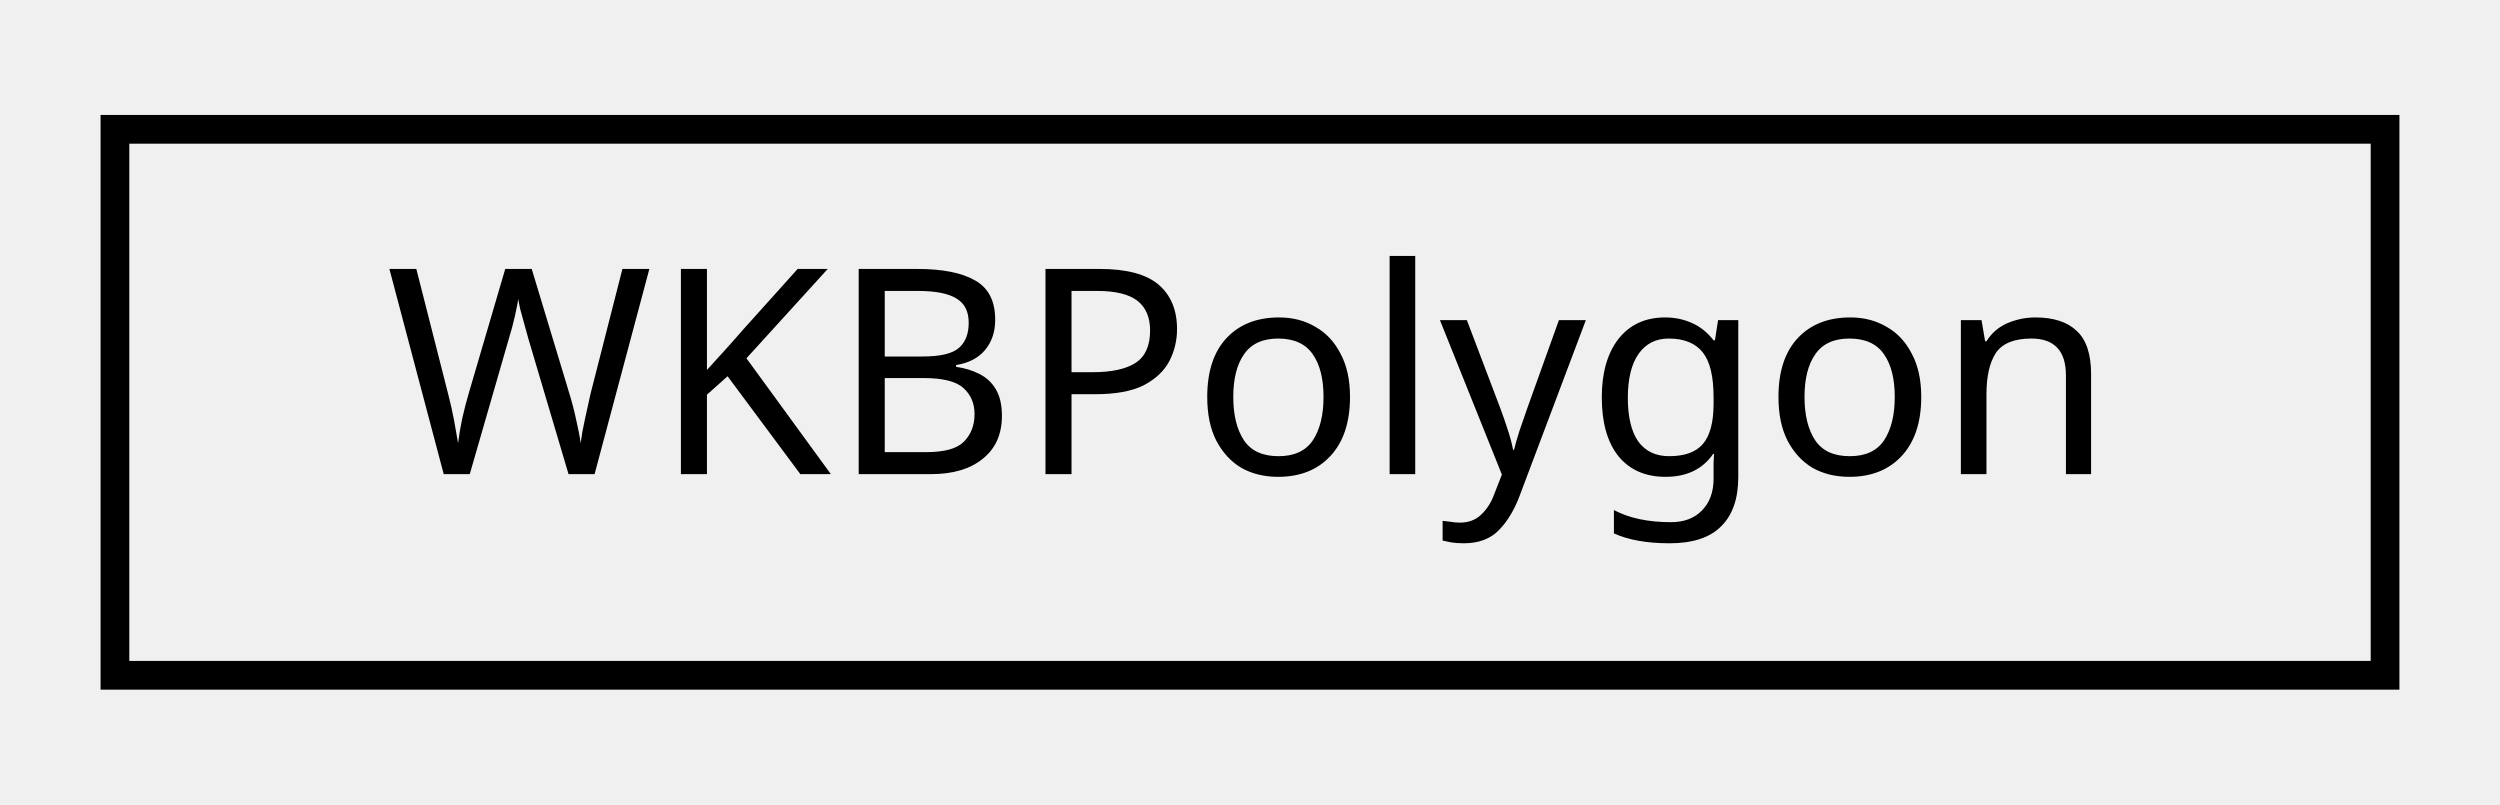
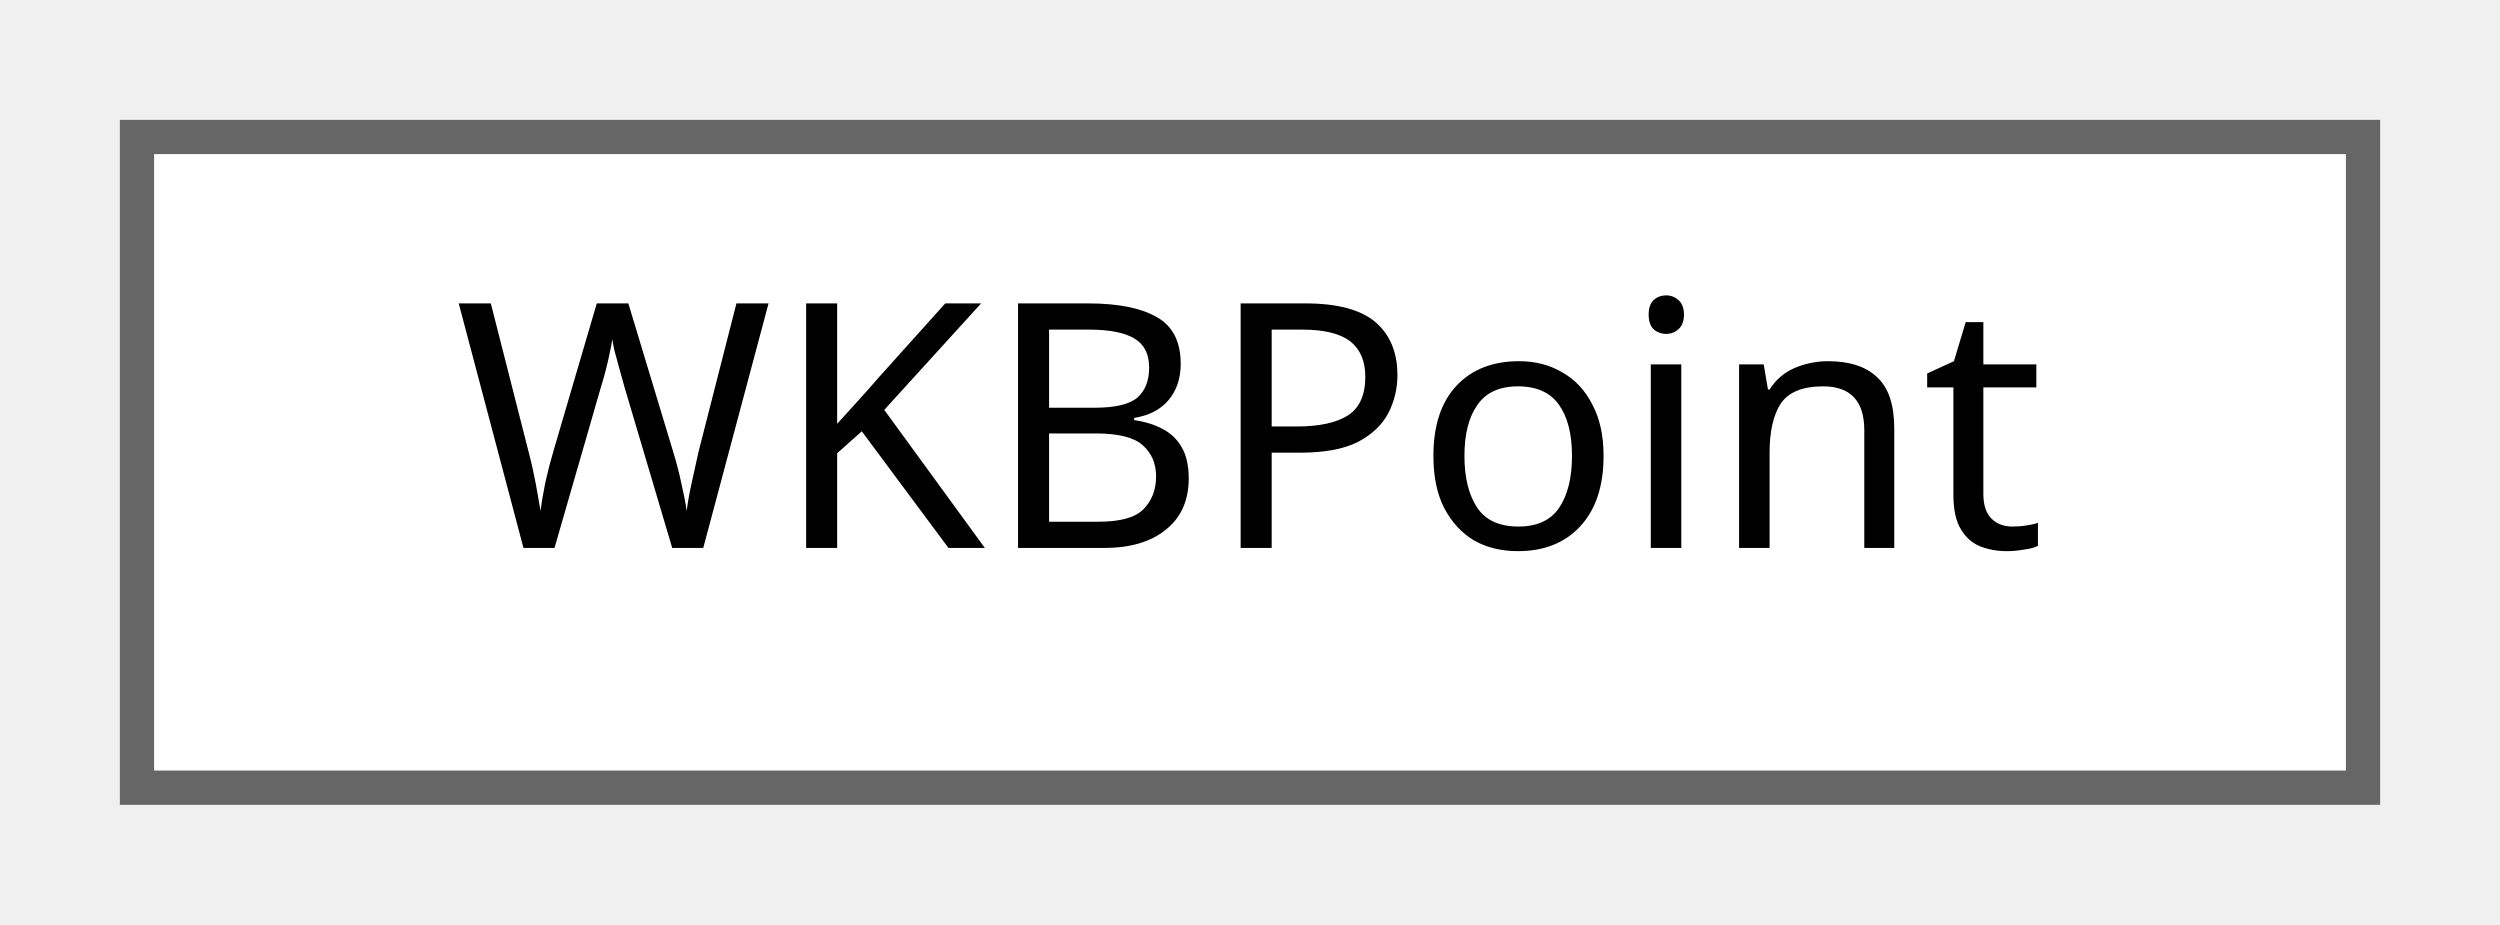
- <svg xmlns="http://www.w3.org/2000/svg" xmlns:xlink="http://www.w3.org/1999/xlink" width="87pt" height="28pt" viewBox="0.00 0.00 87.00 28.00">
-   <g id="graph0" class="graph" transform="scale(1 1) rotate(0) translate(4 24)">
-     <g id="node1" class="node">
-       <g id="a_node1">
-         <a xlink:href="df/df9/struct_w_k_b_polygon.html" target="_top" xlink:title="The WKBPolygon struct.">
-           <polygon fill="none" stroke="black" points="0,-0.5 0,-19.5 79,-19.5 79,-0.5 0,-0.5" />
-           <text text-anchor="middle" x="39.5" y="-7.5" font-family="Monaco" font-size="10.00">WKBPolygon</text>
+ <svg xmlns="http://www.w3.org/2000/svg" xmlns:xlink="http://www.w3.org/1999/xlink" width="73pt" height="27pt" viewBox="0.00 0.00 73.00 27.00">
+   <g id="graph0" class="graph" transform="scale(1 1) rotate(0) translate(4 23)">
+     <g id="Node000000" class="node">
+       <g id="a_Node000000">
+         <a xlink:href="d9/db2/struct_w_k_b_point.html" target="_top" xlink:title="The WKBPoint struct.">
+           <polygon fill="white" stroke="#666666" points="65,-19 0,-19 0,0 65,0 65,-19" />
+           <text text-anchor="middle" x="32.5" y="-7" font-family="Monaco" font-size="10.00">WKBPoint</text>
        </a>
      </g>
    </g>
  </g>
</svg>
